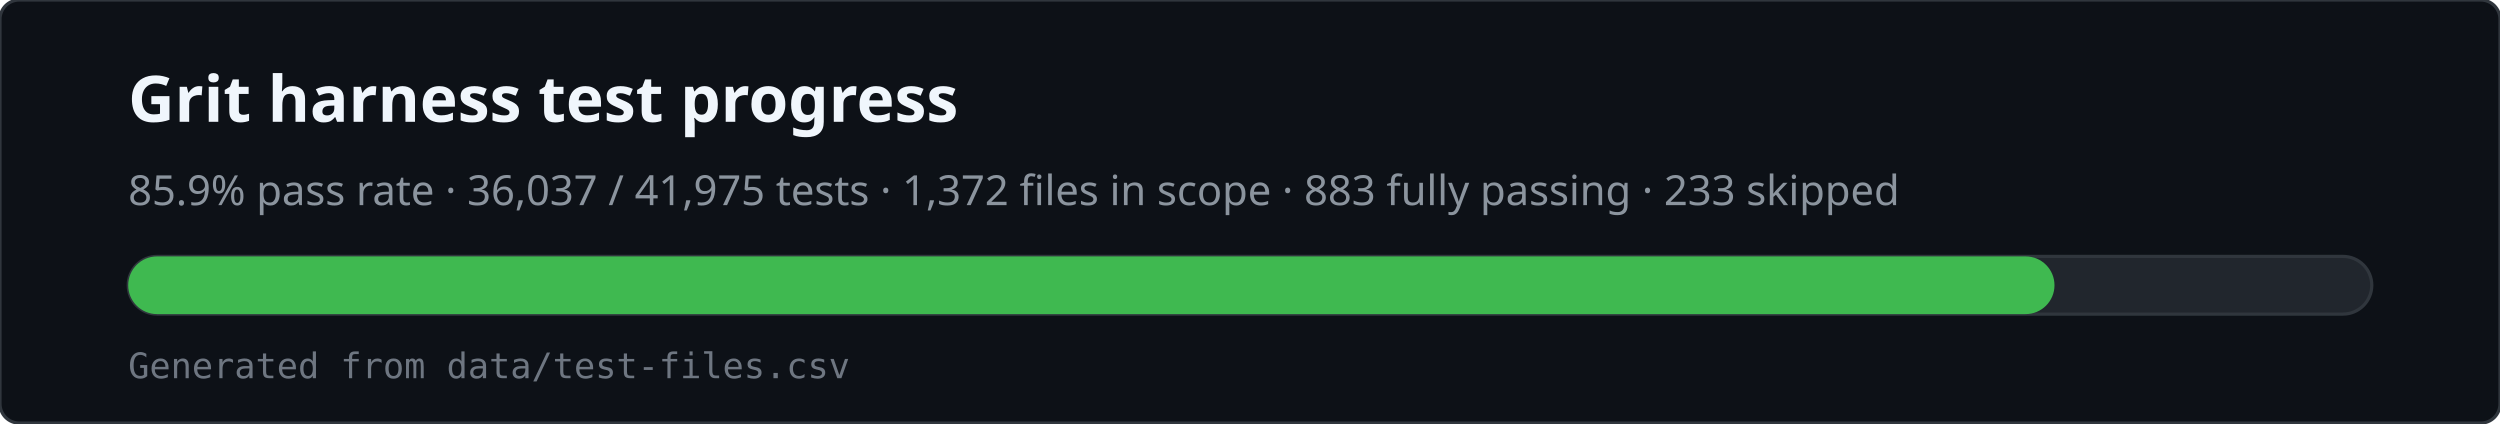
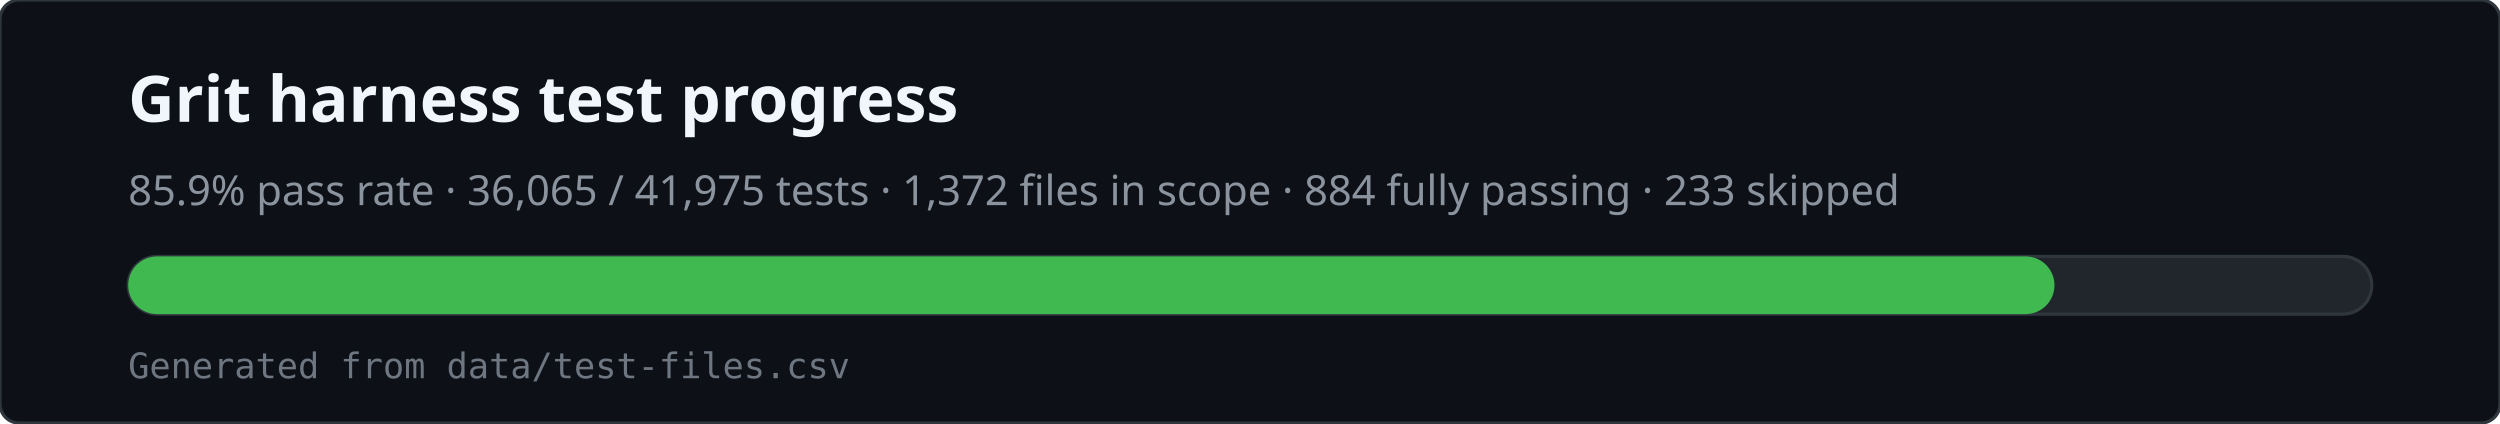
<svg xmlns="http://www.w3.org/2000/svg" viewBox="0 0 780 132" width="780" height="132" role="img" aria-labelledby="svg-title svg-desc">
  <rect x="0" y="0" width="780" height="132" rx="6" fill="#0d1117" stroke="#30363d" />
  <text x="40" y="38" fill="#f0f6fc" font-family="ui-sans-serif,system-ui,sans-serif" font-size="20" font-weight="600">Grit harness test progress</text>
-   <text x="40" y="64" fill="#8b949e" font-family="ui-sans-serif,system-ui,sans-serif" font-size="13">85.9% pass rate · 36,037 / 41,975 tests · 1,372 files in scope · 883 fully passing · 233 skipped</text>
+   <text x="40" y="64" fill="#8b949e" font-family="ui-sans-serif,system-ui,sans-serif" font-size="13">85.9% pass rate · 36,065 / 41,975 tests · 1,372 files in scope · 884 fully passing · 233 skipped</text>
  <rect x="40" y="80" width="700" height="18" rx="9" fill="#21262d" stroke="#30363d" />
  <rect x="40" y="80" width="601" height="18" rx="9" fill="#3fb950" />
  <text x="40" y="118" fill="#6e7681" font-family="ui-monospace,monospace" font-size="11">Generated from data/test-files.csv</text>
</svg>
